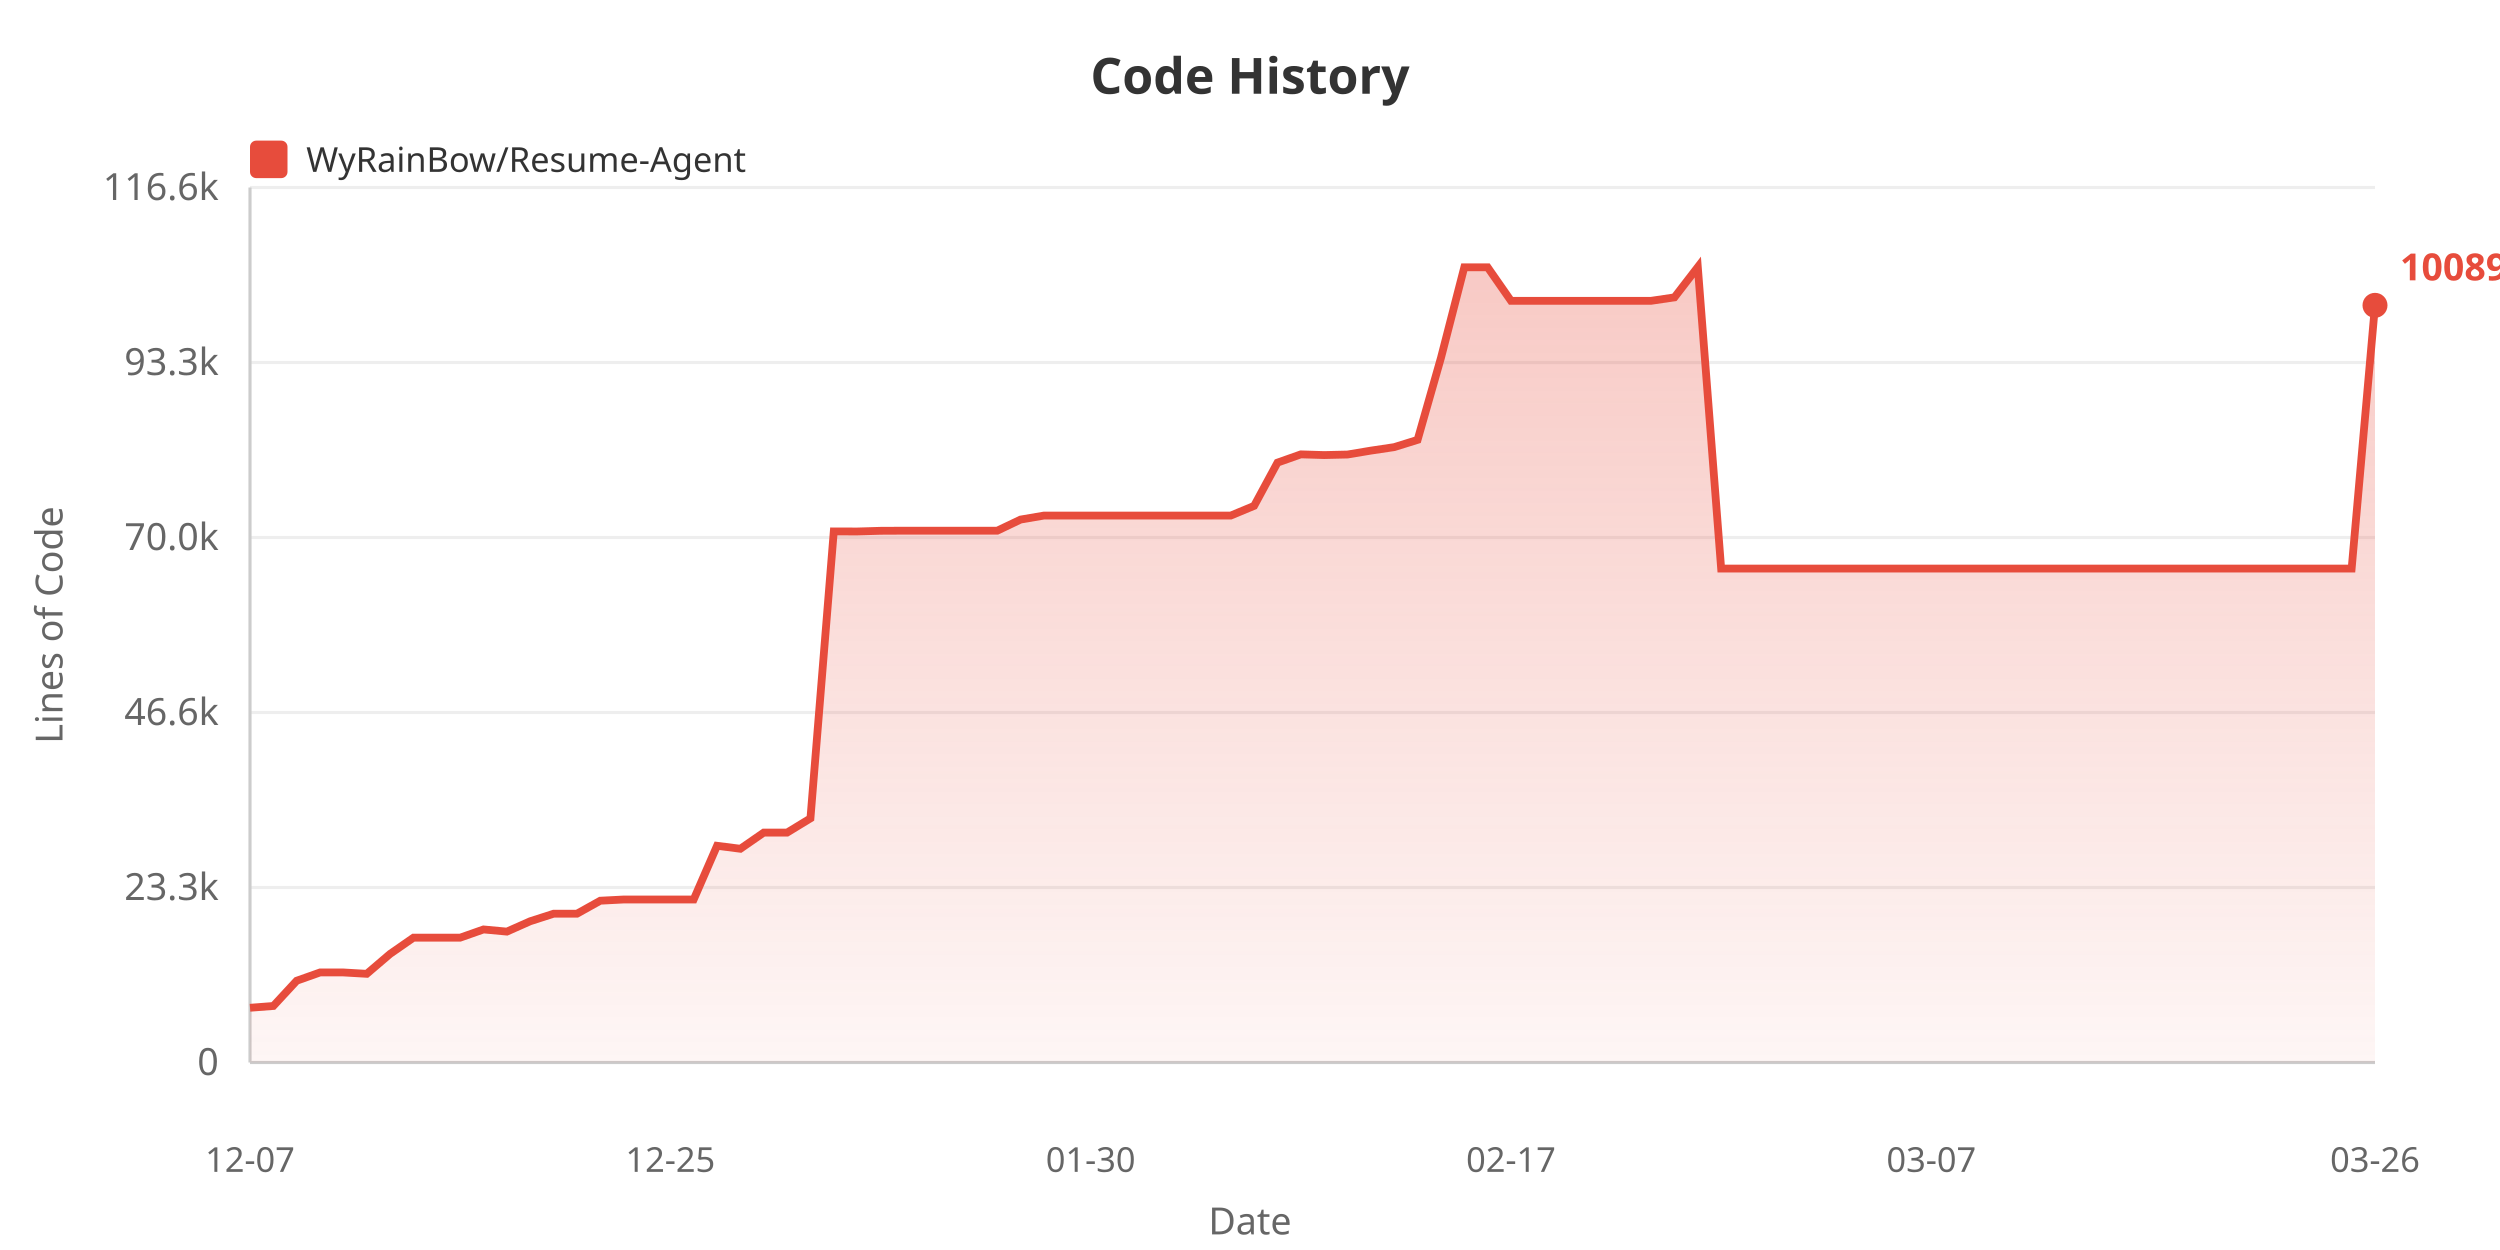
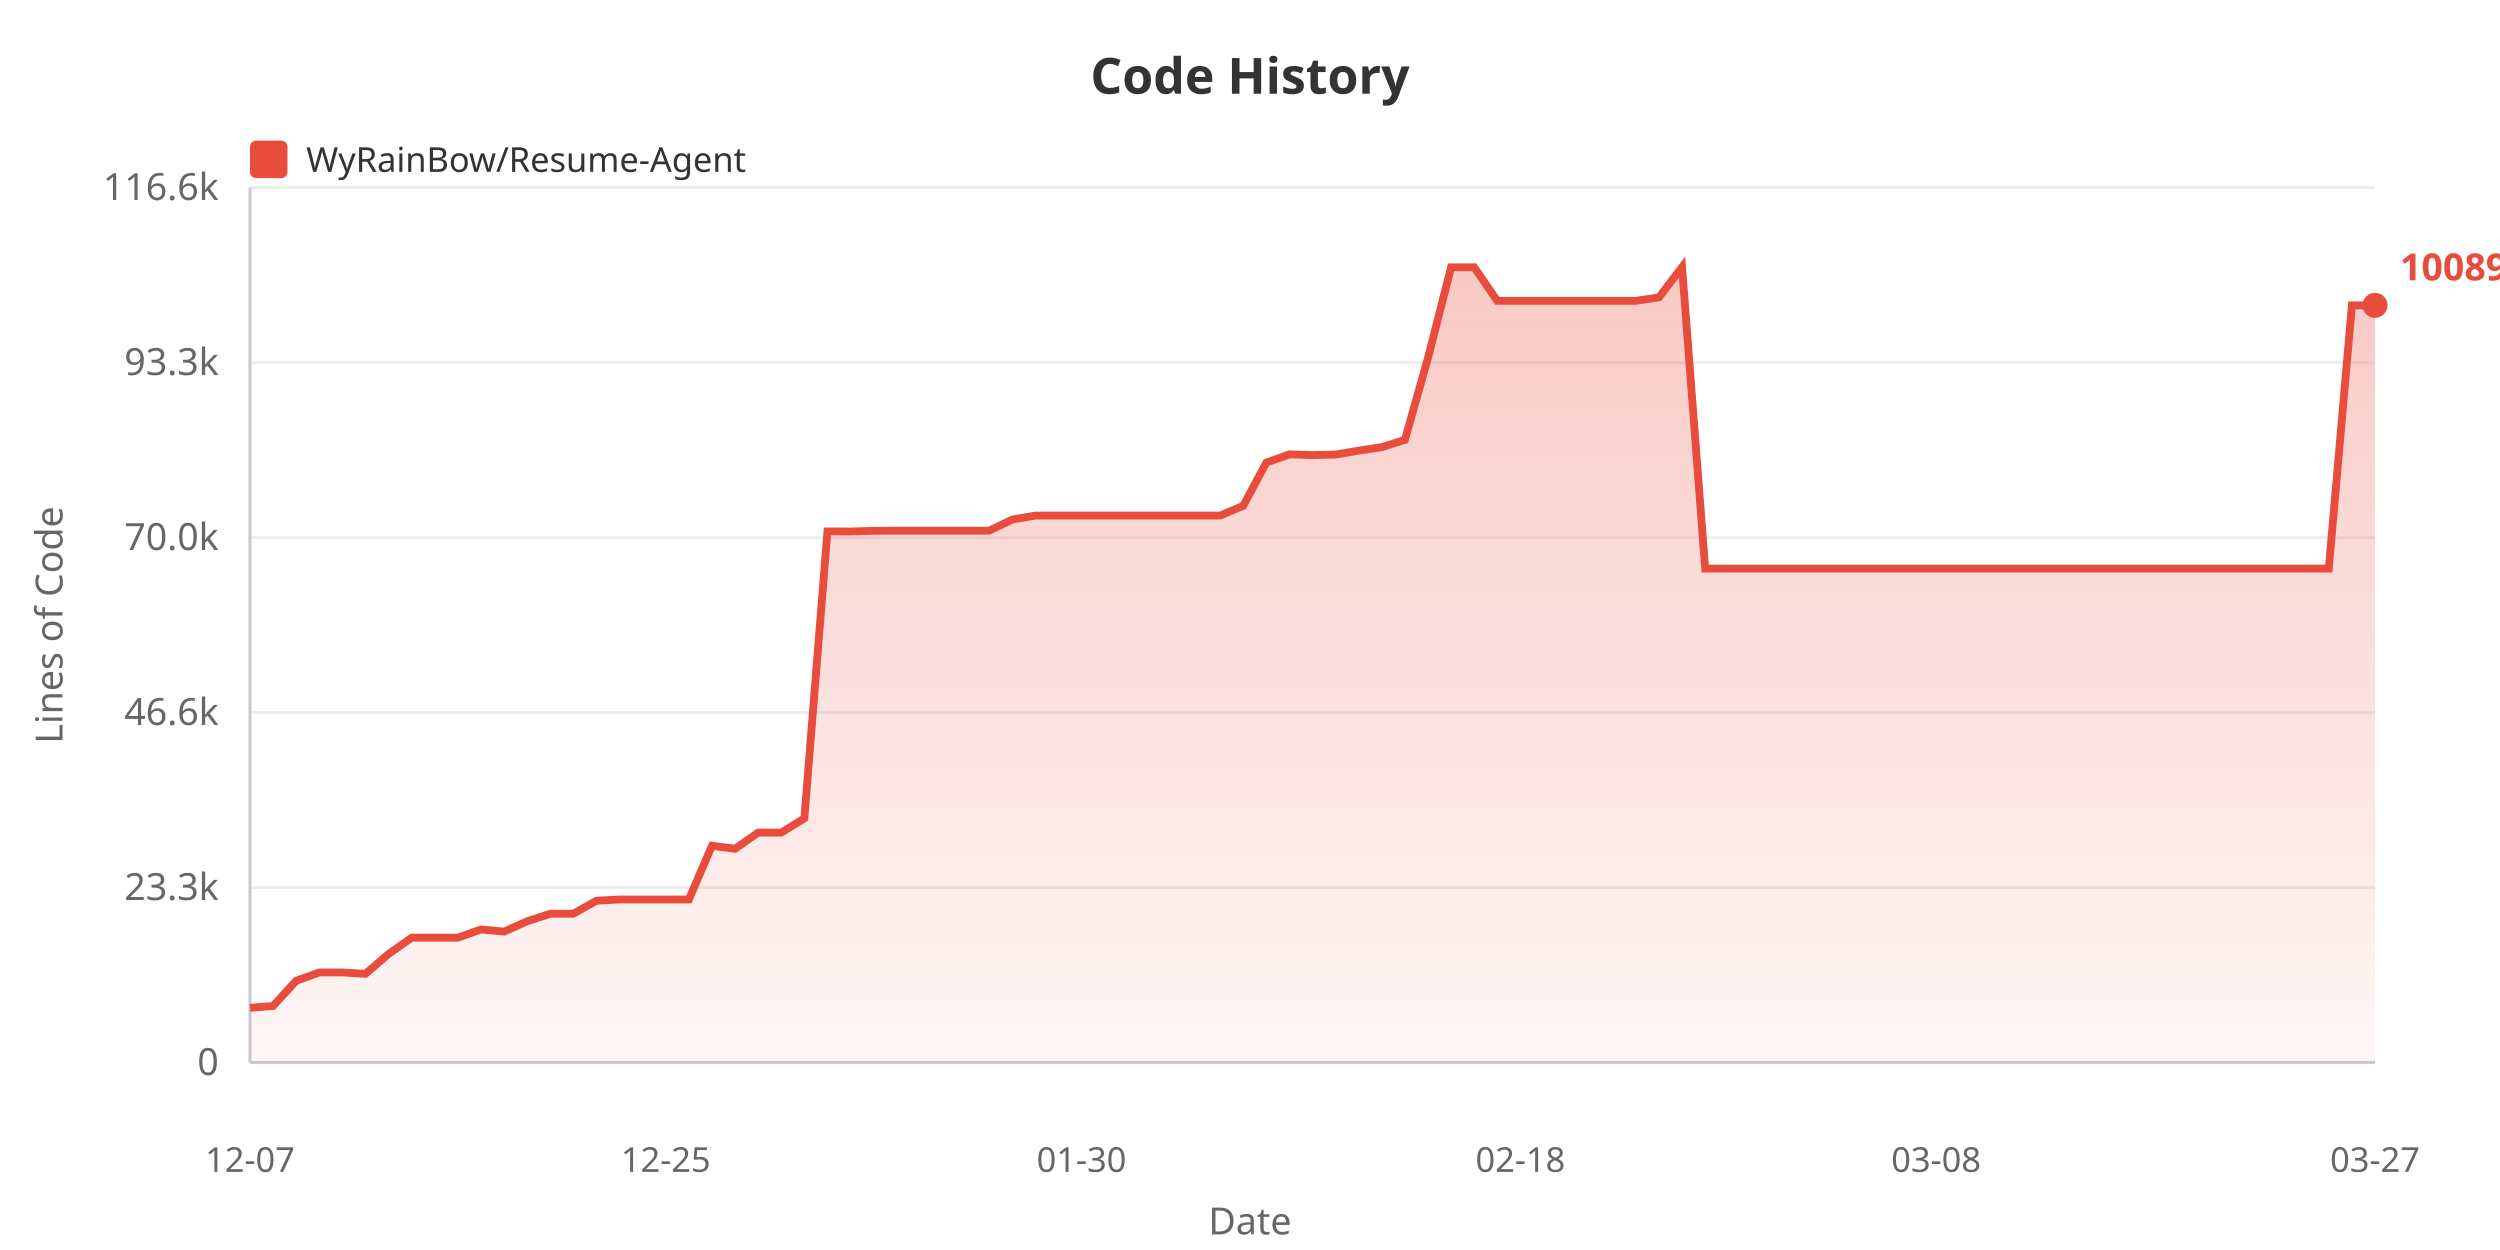
<svg xmlns="http://www.w3.org/2000/svg" width="800" height="400">
  <defs>
    <linearGradient id="areaGrad" x1="0%" y1="0%" x2="0%" y2="100%">
      <stop offset="0%" style="stop-color:#e74c3c;stop-opacity:0.3" />
      <stop offset="100%" style="stop-color:#e74c3c;stop-opacity:0.05" />
    </linearGradient>
  </defs>
  <rect width="100%" height="100%" fill="#ffffff" />
  <text x="400" y="30" fill="#333" font-size="16" font-weight="bold" text-anchor="middle" font-family="sans-serif">Code History</text>
  <rect x="80" y="45" width="12" height="12" fill="#e74c3c" rx="2" />
  <text x="98" y="55" fill="#333" font-size="11" font-family="sans-serif">WyRainBow/Resume-Agent</text>
  <text x="20" y="200" fill="#666" font-size="12" text-anchor="middle" font-family="sans-serif" transform="rotate(-90, 20, 200)">Lines of Code</text>
  <text x="70" y="344.0" fill="#666" font-size="12" text-anchor="end" font-family="sans-serif">0</text>
  <line x1="80" y1="340.0" x2="760" y2="340.0" stroke="#eee" stroke-width="1" />
  <text x="70" y="288.0" fill="#666" font-size="12" text-anchor="end" font-family="sans-serif">23.3k</text>
  <line x1="80" y1="284.0" x2="760" y2="284.0" stroke="#eee" stroke-width="1" />
  <text x="70" y="232.0" fill="#666" font-size="12" text-anchor="end" font-family="sans-serif">46.6k</text>
  <line x1="80" y1="228.0" x2="760" y2="228.0" stroke="#eee" stroke-width="1" />
  <text x="70" y="176.0" fill="#666" font-size="12" text-anchor="end" font-family="sans-serif">70.0k</text>
  <line x1="80" y1="172.0" x2="760" y2="172.0" stroke="#eee" stroke-width="1" />
  <text x="70" y="120.0" fill="#666" font-size="12" text-anchor="end" font-family="sans-serif">93.3k</text>
  <line x1="80" y1="116.0" x2="760" y2="116.0" stroke="#eee" stroke-width="1" />
  <text x="70" y="64.0" fill="#666" font-size="12" text-anchor="end" font-family="sans-serif">116.6k</text>
  <line x1="80" y1="60.0" x2="760" y2="60.0" stroke="#eee" stroke-width="1" />
  <line x1="80" y1="60" x2="80" y2="340" stroke="#ccc" stroke-width="1" />
  <line x1="80" y1="340" x2="760" y2="340" stroke="#ccc" stroke-width="1" />
-   <polygon points="80,340 80.0,322.487 87.473,321.913 94.945,313.835 102.418,311.186 109.89,311.186 117.363,311.623 124.835,305.245 132.308,300.054 139.78,300.054 147.253,300.054 154.725,297.422 162.198,298.116 169.67,294.797 177.143,292.391 184.615,292.391 192.088,288.227 199.56,287.84 207.033,287.84 214.505,287.84 221.978,287.84 229.451,270.651 236.923,271.605 244.396,266.43 251.868,266.43 259.341,261.872 266.813,170.052 274.286,170.076 281.758,169.857 289.231,169.821 296.703,169.821 304.176,169.821 311.648,169.821 319.121,169.821 326.593,166.258 334.066,164.98 341.538,164.98 349.011,164.98 356.484,164.98 363.956,164.98 371.429,164.98 378.901,164.98 386.374,164.98 393.846,164.98 401.319,161.87 408.791,148.041 416.264,145.397 423.736,145.623 431.209,145.447 438.681,144.196 446.154,143.08 453.626,140.755 461.099,114.547 468.571,85.546 476.044,85.534 483.516,96.261 490.989,96.261 498.462,96.261 505.934,96.261 513.407,96.261 520.879,96.261 528.352,96.261 535.824,95.154 543.297,85.455 550.769,181.938 558.242,181.938 565.714,181.938 573.187,181.938 580.659,181.938 588.132,181.938 595.604,181.938 603.077,181.938 610.549,181.938 618.022,181.938 625.495,181.938 632.967,181.938 640.44,181.938 647.912,181.938 655.385,181.938 662.857,181.938 670.33,181.938 677.802,181.938 685.275,181.938 692.747,181.938 700.22,181.938 707.692,181.938 715.165,181.938 722.637,181.938 730.11,181.938 737.582,181.938 745.055,181.938 752.527,181.938 760.0,97.709 760.0,340" fill="url(#areaGrad)" />
-   <polyline points="80.0,322.487 87.473,321.913 94.945,313.835 102.418,311.186 109.89,311.186 117.363,311.623 124.835,305.245 132.308,300.054 139.78,300.054 147.253,300.054 154.725,297.422 162.198,298.116 169.67,294.797 177.143,292.391 184.615,292.391 192.088,288.227 199.56,287.84 207.033,287.84 214.505,287.84 221.978,287.84 229.451,270.651 236.923,271.605 244.396,266.43 251.868,266.43 259.341,261.872 266.813,170.052 274.286,170.076 281.758,169.857 289.231,169.821 296.703,169.821 304.176,169.821 311.648,169.821 319.121,169.821 326.593,166.258 334.066,164.98 341.538,164.98 349.011,164.98 356.484,164.98 363.956,164.98 371.429,164.98 378.901,164.98 386.374,164.98 393.846,164.98 401.319,161.87 408.791,148.041 416.264,145.397 423.736,145.623 431.209,145.447 438.681,144.196 446.154,143.08 453.626,140.755 461.099,114.547 468.571,85.546 476.044,85.534 483.516,96.261 490.989,96.261 498.462,96.261 505.934,96.261 513.407,96.261 520.879,96.261 528.352,96.261 535.824,95.154 543.297,85.455 550.769,181.938 558.242,181.938 565.714,181.938 573.187,181.938 580.659,181.938 588.132,181.938 595.604,181.938 603.077,181.938 610.549,181.938 618.022,181.938 625.495,181.938 632.967,181.938 640.44,181.938 647.912,181.938 655.385,181.938 662.857,181.938 670.33,181.938 677.802,181.938 685.275,181.938 692.747,181.938 700.22,181.938 707.692,181.938 715.165,181.938 722.637,181.938 730.11,181.938 737.582,181.938 745.055,181.938 752.527,181.938 760.0,97.709" fill="none" stroke="#e74c3c" stroke-width="2.5" />
+   <polygon points="80,340 80.0,322.487 87.391,321.913 94.783,313.835 102.174,311.186 109.565,311.186 116.957,311.623 124.348,305.245 131.739,300.054 139.13,300.054 146.522,300.054 153.913,297.422 161.304,298.116 168.696,294.797 176.087,292.391 183.478,292.391 190.87,288.227 198.261,287.84 205.652,287.84 213.043,287.84 220.435,287.84 227.826,270.651 235.217,271.605 242.609,266.43 250.0,266.43 257.391,261.872 264.783,170.052 272.174,170.076 279.565,169.857 286.957,169.821 294.348,169.821 301.739,169.821 309.13,169.821 316.522,169.821 323.913,166.258 331.304,164.98 338.696,164.98 346.087,164.98 353.478,164.98 360.87,164.98 368.261,164.98 375.652,164.98 383.043,164.98 390.435,164.98 397.826,161.87 405.217,148.041 412.609,145.397 420.0,145.623 427.391,145.447 434.783,144.196 442.174,143.08 449.565,140.755 456.957,114.547 464.348,85.546 471.739,85.534 479.13,96.261 486.522,96.261 493.913,96.261 501.304,96.261 508.696,96.261 516.087,96.261 523.478,96.261 530.87,95.154 538.261,85.455 545.652,181.938 553.043,181.938 560.435,181.938 567.826,181.938 575.217,181.938 582.609,181.938 590.0,181.938 597.391,181.938 604.783,181.938 612.174,181.938 619.565,181.938 626.957,181.938 634.348,181.938 641.739,181.938 649.13,181.938 656.522,181.938 663.913,181.938 671.304,181.938 678.696,181.938 686.087,181.938 693.478,181.938 700.87,181.938 708.261,181.938 715.652,181.938 723.043,181.938 730.435,181.938 737.826,181.938 745.217,181.938 752.609,97.709 760.0,97.709 760.0,340" fill="url(#areaGrad)" />
+   <polyline points="80.0,322.487 87.391,321.913 94.783,313.835 102.174,311.186 109.565,311.186 116.957,311.623 124.348,305.245 131.739,300.054 139.13,300.054 146.522,300.054 153.913,297.422 161.304,298.116 168.696,294.797 176.087,292.391 183.478,292.391 190.87,288.227 198.261,287.84 205.652,287.84 213.043,287.84 220.435,287.84 227.826,270.651 235.217,271.605 242.609,266.43 250.0,266.43 257.391,261.872 264.783,170.052 272.174,170.076 279.565,169.857 286.957,169.821 294.348,169.821 301.739,169.821 309.13,169.821 316.522,169.821 323.913,166.258 331.304,164.98 338.696,164.98 346.087,164.98 353.478,164.98 360.87,164.98 368.261,164.98 375.652,164.98 383.043,164.98 390.435,164.98 397.826,161.87 405.217,148.041 412.609,145.397 420.0,145.623 427.391,145.447 434.783,144.196 442.174,143.08 449.565,140.755 456.957,114.547 464.348,85.546 471.739,85.534 479.13,96.261 486.522,96.261 493.913,96.261 501.304,96.261 508.696,96.261 516.087,96.261 523.478,96.261 530.87,95.154 538.261,85.455 545.652,181.938 553.043,181.938 560.435,181.938 567.826,181.938 575.217,181.938 582.609,181.938 590.0,181.938 597.391,181.938 604.783,181.938 612.174,181.938 619.565,181.938 626.957,181.938 634.348,181.938 641.739,181.938 649.13,181.938 656.522,181.938 663.913,181.938 671.304,181.938 678.696,181.938 686.087,181.938 693.478,181.938 700.87,181.938 708.261,181.938 715.652,181.938 723.043,181.938 730.435,181.938 737.826,181.938 745.217,181.938 752.609,97.709 760.0,97.709" fill="none" stroke="#e74c3c" stroke-width="2.5" />
  <text x="80.0" y="375" fill="#666" font-size="11" text-anchor="middle" font-family="sans-serif">12-07</text>
-   <text x="214.505" y="375" fill="#666" font-size="11" text-anchor="middle" font-family="sans-serif">12-25</text>
-   <text x="349.011" y="375" fill="#666" font-size="11" text-anchor="middle" font-family="sans-serif">01-30</text>
-   <text x="483.516" y="375" fill="#666" font-size="11" text-anchor="middle" font-family="sans-serif">02-17</text>
-   <text x="618.022" y="375" fill="#666" font-size="11" text-anchor="middle" font-family="sans-serif">03-07</text>
-   <text x="760.0" y="375" fill="#666" font-size="11" text-anchor="middle" font-family="sans-serif">03-26</text>
+   <text x="213.043" y="375" fill="#666" font-size="11" text-anchor="middle" font-family="sans-serif">12-25</text>
+   <text x="346.087" y="375" fill="#666" font-size="11" text-anchor="middle" font-family="sans-serif">01-30</text>
+   <text x="486.522" y="375" fill="#666" font-size="11" text-anchor="middle" font-family="sans-serif">02-18</text>
+   <text x="619.565" y="375" fill="#666" font-size="11" text-anchor="middle" font-family="sans-serif">03-08</text>
+   <text x="760.0" y="375" fill="#666" font-size="11" text-anchor="middle" font-family="sans-serif">03-27</text>
  <text x="400" y="395" fill="#666" font-size="12" text-anchor="middle" font-family="sans-serif">Date</text>
  <circle cx="760.0" cy="97.709" r="4" fill="#e74c3c" />
  <text x="768.0" y="89.709" fill="#e74c3c" font-size="12" font-weight="bold" font-family="sans-serif">100898</text>
</svg>
